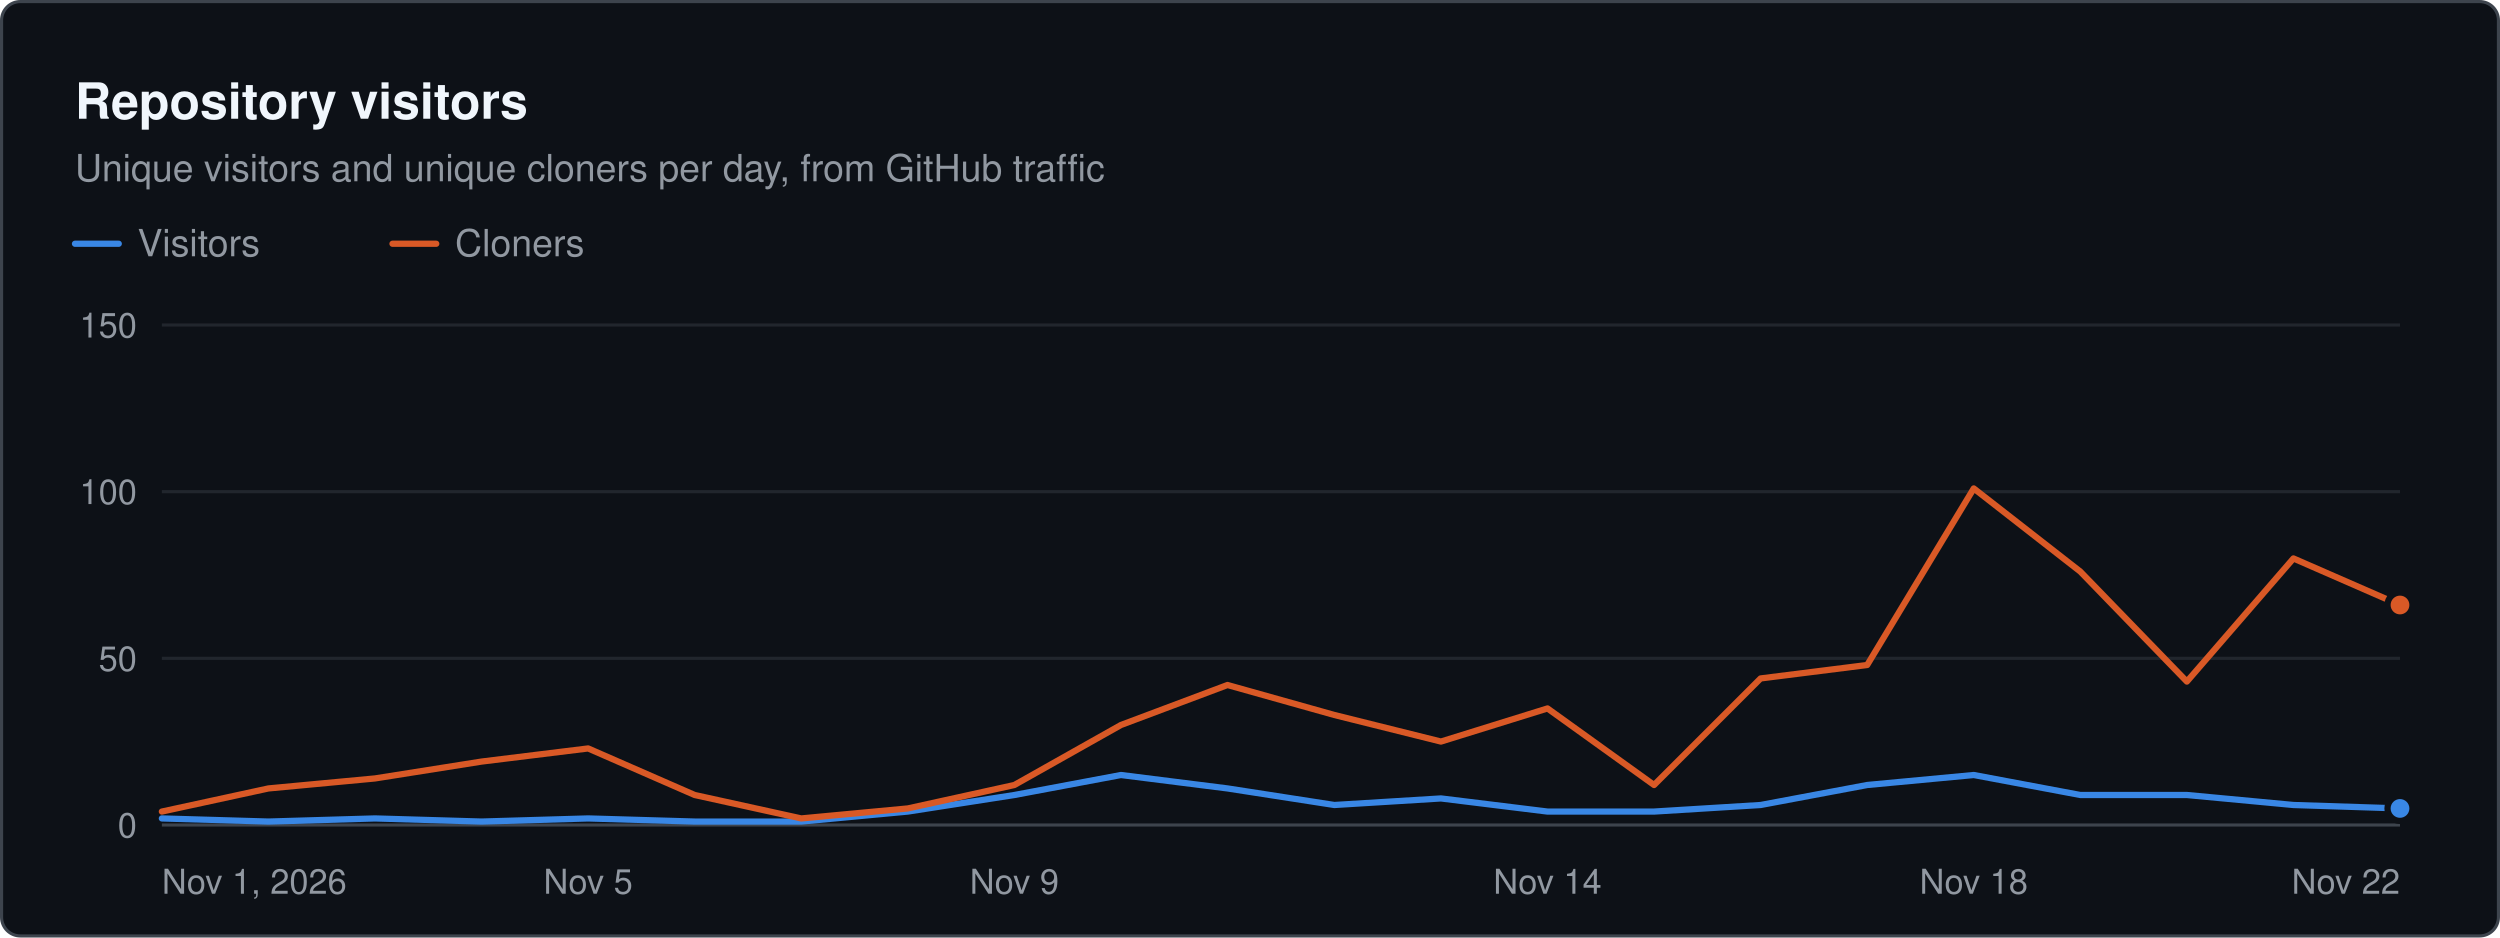
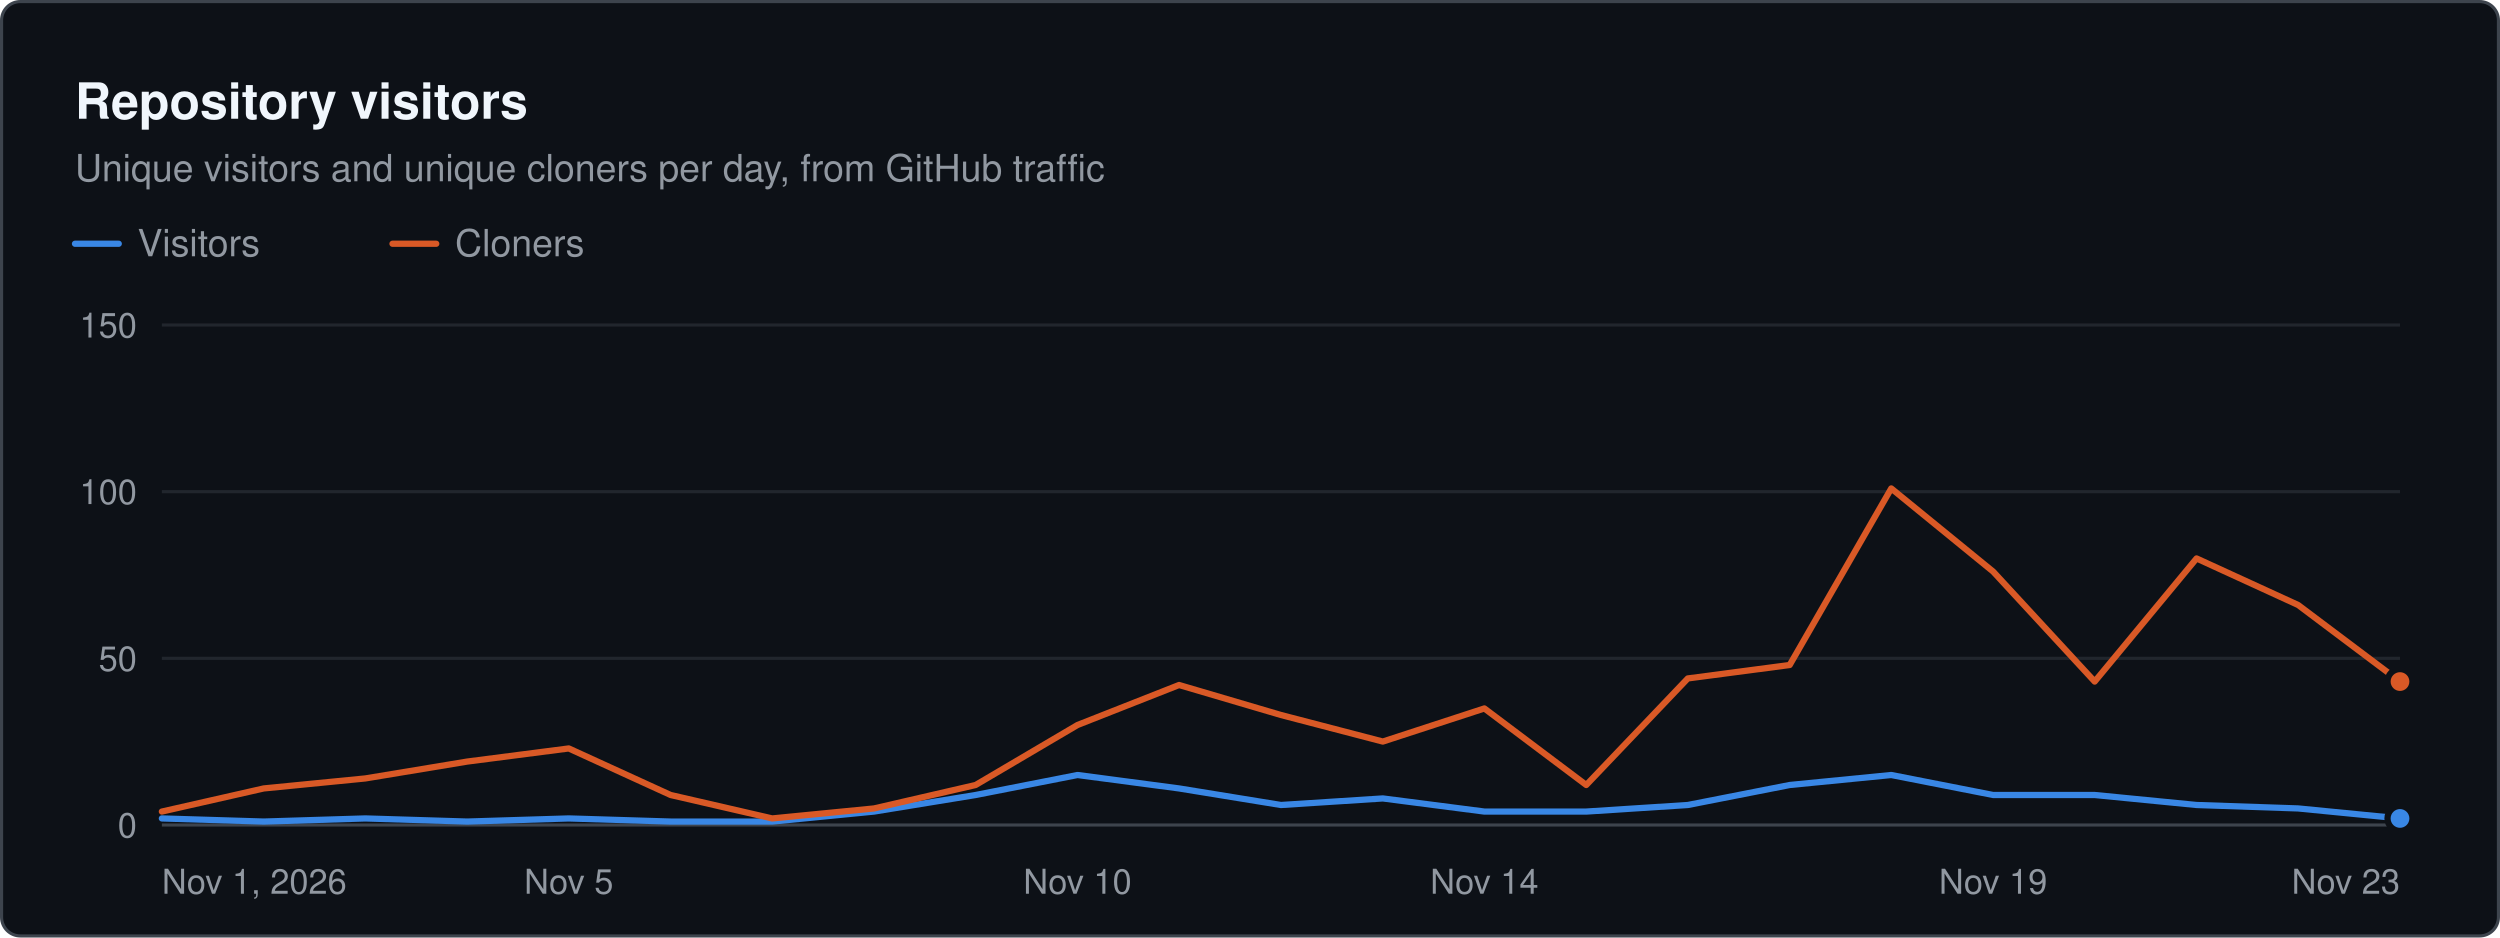
<svg xmlns="http://www.w3.org/2000/svg" width="800" height="300" viewBox="0 0 800 300" role="img" aria-label="Repository visitors. Unique visitors and unique cloners per day, from GitHub traffic" font-family="system-ui, -apple-system, &quot;Segoe UI&quot;, Helvetica, Arial, sans-serif">
  <rect x="0.5" y="0.5" width="799" height="299" rx="6" fill="#0d1117" stroke="#3d444d" />
  <text x="24" y="38" font-size="16" fill="#f0f6fc" font-weight="600">Repository visitors</text>
  <text x="24" y="58" font-size="12" fill="#9198a1">Unique visitors and unique cloners per day, from GitHub traffic</text>
  <line x1="24" x2="38" y1="78" y2="78" stroke="#3987e5" stroke-width="2" stroke-linecap="round" />
  <text x="44" y="82" font-size="12" fill="#9198a1">Visitors</text>
  <line x1="125.6" x2="139.6" y1="78" y2="78" stroke="#d95926" stroke-width="2" stroke-linecap="round" />
  <text x="145.6" y="82" font-size="12" fill="#9198a1">Cloners</text>
  <line x1="51.8" x2="768" y1="264" y2="264" stroke="#3d444d" stroke-width="1" />
  <text x="43.8" y="268" font-size="11" fill="#9198a1" text-anchor="end">0</text>
  <line x1="51.8" x2="768" y1="210.667" y2="210.667" stroke="#21262d" stroke-width="1" />
  <text x="43.8" y="214.7" font-size="11" fill="#9198a1" text-anchor="end">50</text>
  <line x1="51.8" x2="768" y1="157.333" y2="157.333" stroke="#21262d" stroke-width="1" />
  <text x="43.8" y="161.3" font-size="11" fill="#9198a1" text-anchor="end">100</text>
  <line x1="51.8" x2="768" y1="104" y2="104" stroke="#21262d" stroke-width="1" />
  <text x="43.8" y="108" font-size="11" fill="#9198a1" text-anchor="end">150</text>
  <text x="51.8" y="286" font-size="11" fill="#9198a1">Nov 1, 2026</text>
-   <text x="188.2" y="286" font-size="11" fill="#9198a1" text-anchor="middle">Nov 5</text>
-   <text x="324.6" y="286" font-size="11" fill="#9198a1" text-anchor="middle">Nov 9</text>
-   <text x="495.2" y="286" font-size="11" fill="#9198a1" text-anchor="middle">Nov 14</text>
-   <text x="631.6" y="286" font-size="11" fill="#9198a1" text-anchor="middle">Nov 18</text>
-   <text x="768" y="286" font-size="11" fill="#9198a1" text-anchor="end">Nov 22</text>
-   <path d="M51.8 261.9 L85.9 262.9 L120 261.9 L154.1 262.9 L188.2 261.9 L222.3 262.9 L256.4 262.9 L290.5 259.7 L324.6 254.4 L358.7 248 L392.8 252.3 L427 257.6 L461.1 255.5 L495.2 259.7 L529.3 259.7 L563.4 257.6 L597.5 251.2 L631.6 248 L665.7 254.4 L699.8 254.4 L733.9 257.6 L768 258.7" fill="none" stroke="#3987e5" stroke-width="2" stroke-linejoin="round" stroke-linecap="round" />
-   <circle cx="768" cy="258.7" r="4" fill="#3987e5" stroke="#0d1117" stroke-width="2" />
-   <path d="M51.8 259.7 L85.9 252.3 L120 249.1 L154.1 243.7 L188.2 239.5 L222.3 254.4 L256.4 261.9 L290.5 258.7 L324.6 251.2 L358.7 232 L392.8 219.2 L427 228.8 L461.1 237.3 L495.2 226.7 L529.3 251.2 L563.4 217.1 L597.5 212.8 L631.6 156.3 L665.7 182.9 L699.8 218.1 L733.9 178.7 L768 193.6" fill="none" stroke="#d95926" stroke-width="2" stroke-linejoin="round" stroke-linecap="round" />
-   <circle cx="768" cy="193.6" r="4" fill="#d95926" stroke="#0d1117" stroke-width="2" />
+   <text x="182" y="286" font-size="11" fill="#9198a1" text-anchor="middle">Nov 5</text>
+   <text x="344.8" y="286" font-size="11" fill="#9198a1" text-anchor="middle">Nov 10</text>
+   <text x="475" y="286" font-size="11" fill="#9198a1" text-anchor="middle">Nov 14</text>
+   <text x="637.8" y="286" font-size="11" fill="#9198a1" text-anchor="middle">Nov 19</text>
+   <text x="768" y="286" font-size="11" fill="#9198a1" text-anchor="end">Nov 23</text>
+   <path d="M51.8 261.9 L84.4 262.9 L116.9 261.9 L149.5 262.9 L182 261.9 L214.6 262.9 L247.1 262.9 L279.7 259.7 L312.2 254.4 L344.8 248 L377.3 252.3 L409.9 257.6 L442.5 255.5 L475 259.7 L507.6 259.7 L540.1 257.6 L572.7 251.2 L605.2 248 L637.8 254.4 L670.3 254.4 L702.9 257.6 L735.4 258.7 L768 261.9" fill="none" stroke="#3987e5" stroke-width="2" stroke-linejoin="round" stroke-linecap="round" />
+   <circle cx="768" cy="261.9" r="4" fill="#3987e5" stroke="#0d1117" stroke-width="2" />
+   <path d="M51.8 259.7 L84.4 252.3 L116.9 249.1 L149.5 243.7 L182 239.5 L214.6 254.4 L247.1 261.9 L279.7 258.7 L312.2 251.2 L344.8 232 L377.3 219.2 L409.9 228.8 L442.5 237.3 L475 226.7 L507.6 251.2 L540.1 217.1 L572.7 212.8 L605.2 156.3 L637.8 182.9 L670.3 218.1 L702.9 178.7 L735.4 193.6 L768 218.1" fill="none" stroke="#d95926" stroke-width="2" stroke-linejoin="round" stroke-linecap="round" />
+   <circle cx="768" cy="218.1" r="4" fill="#d95926" stroke="#0d1117" stroke-width="2" />
</svg>
